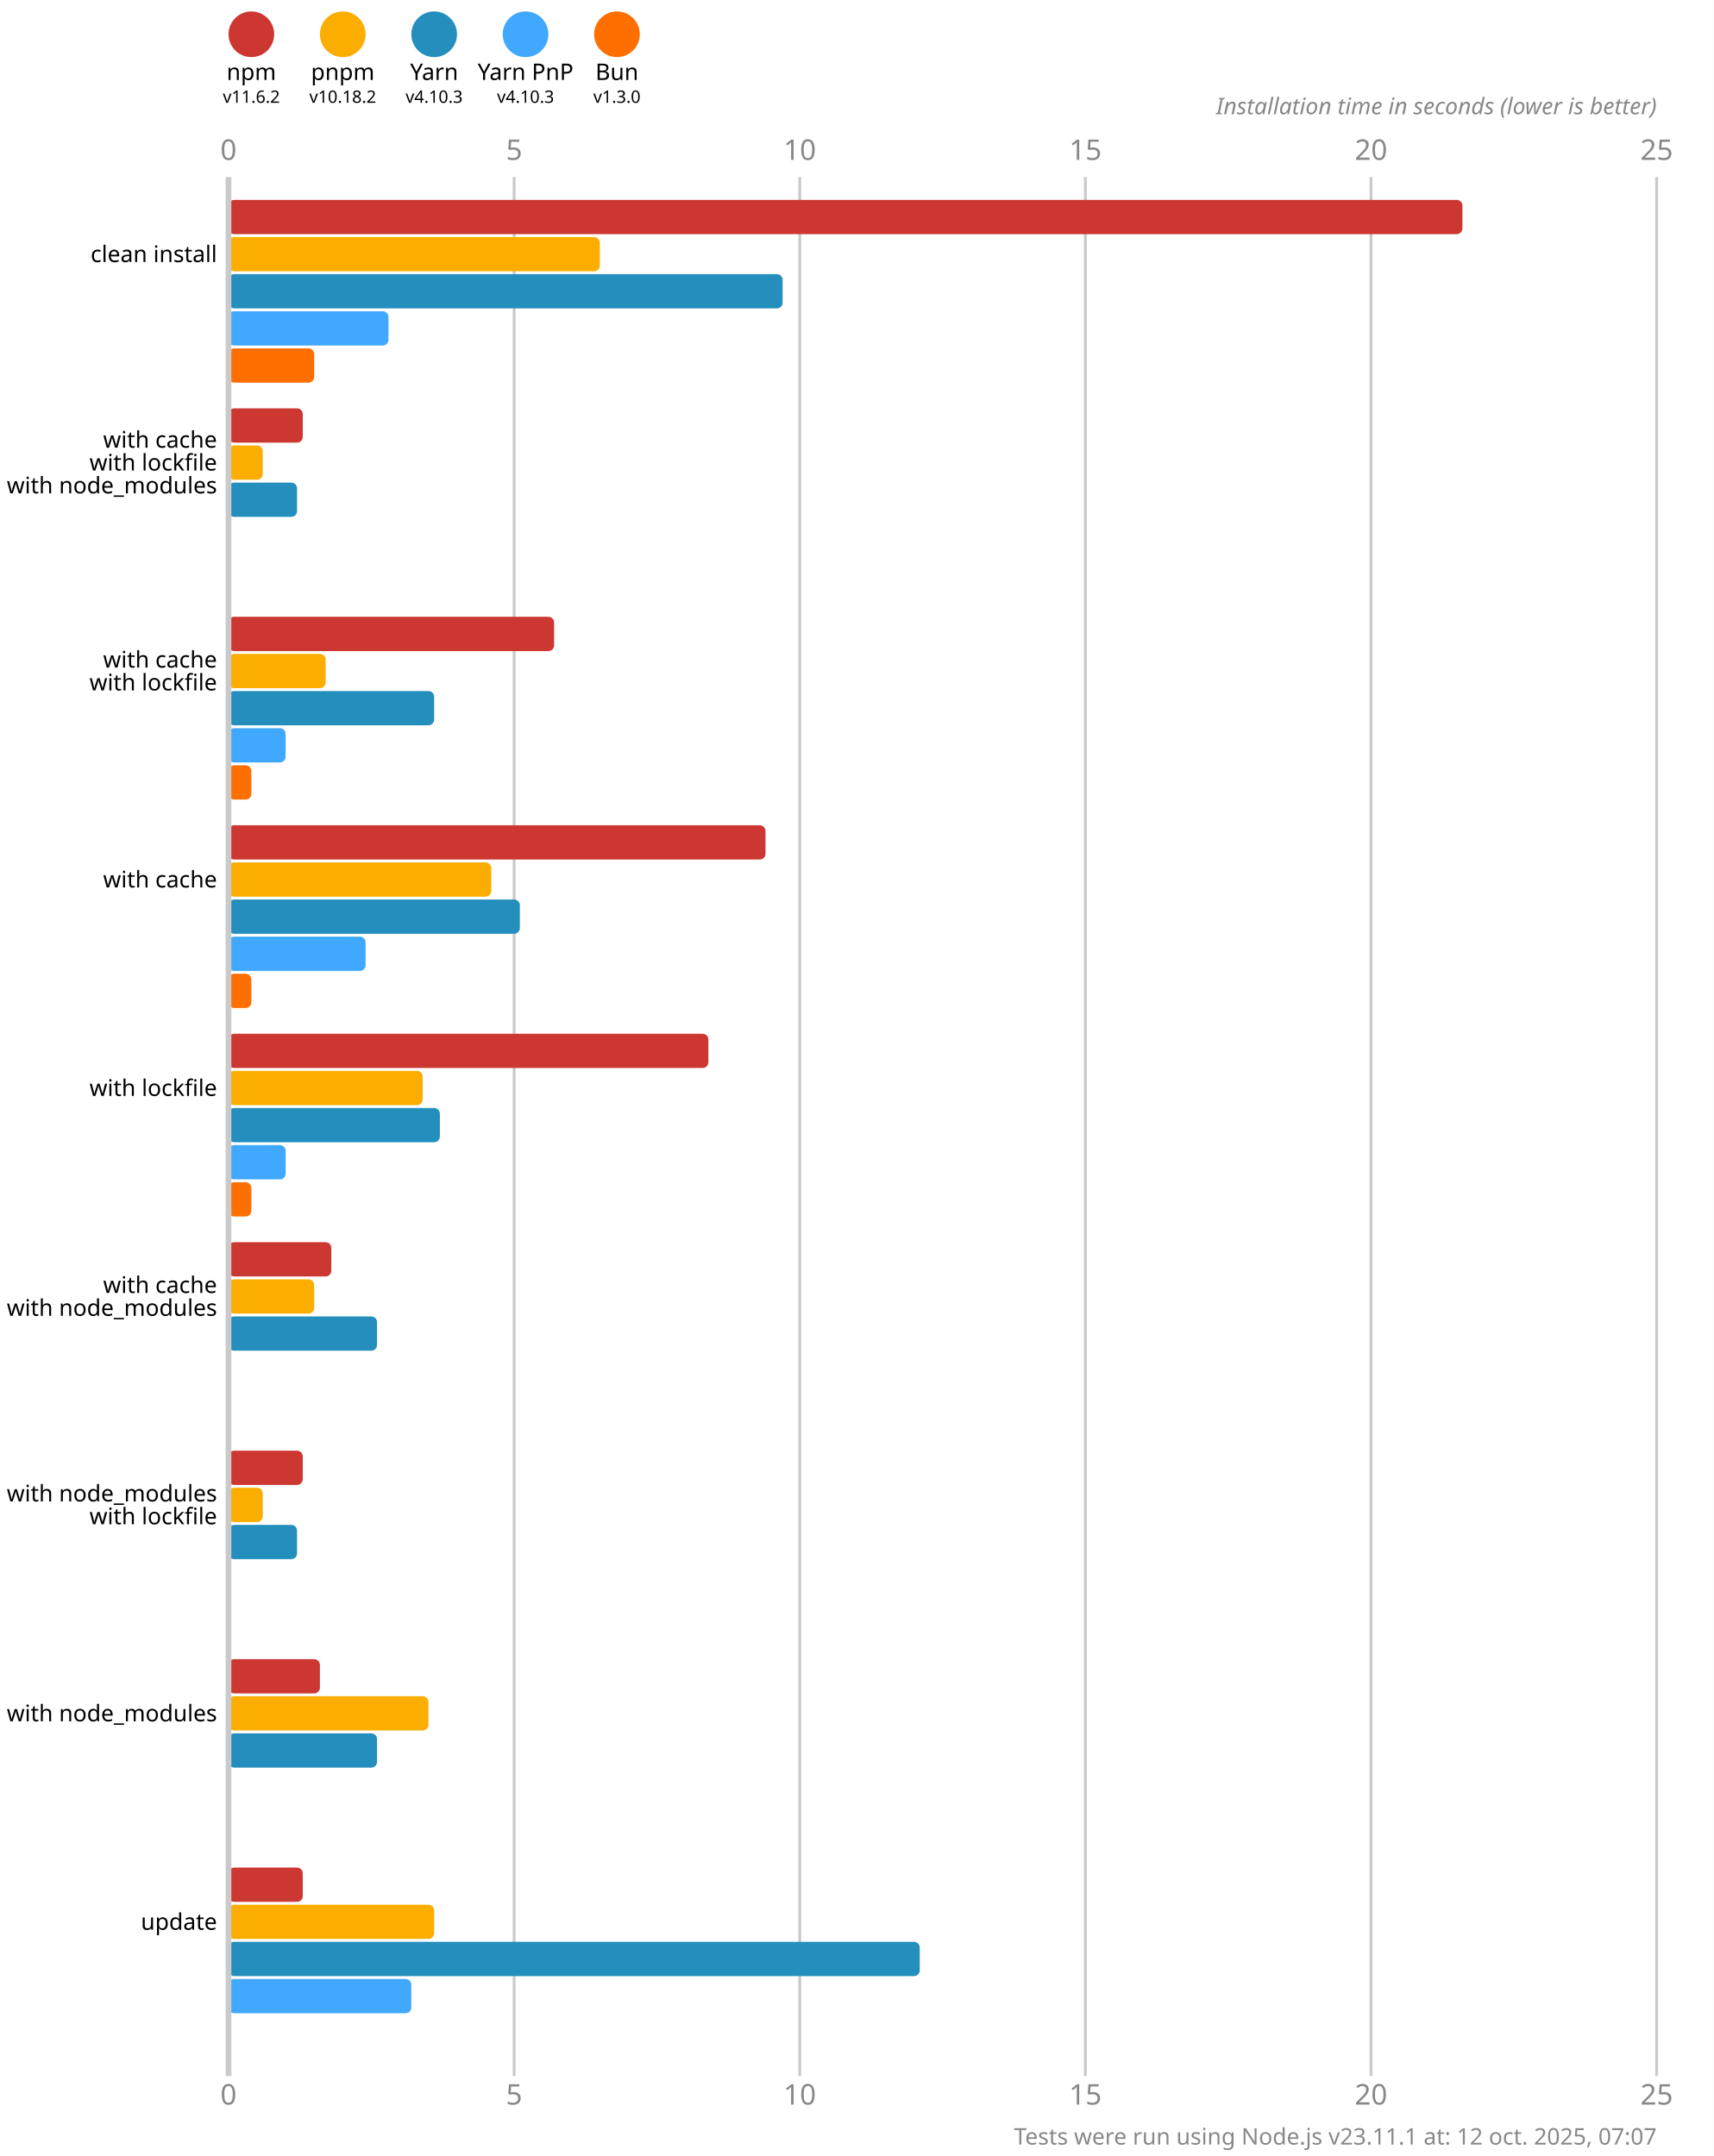
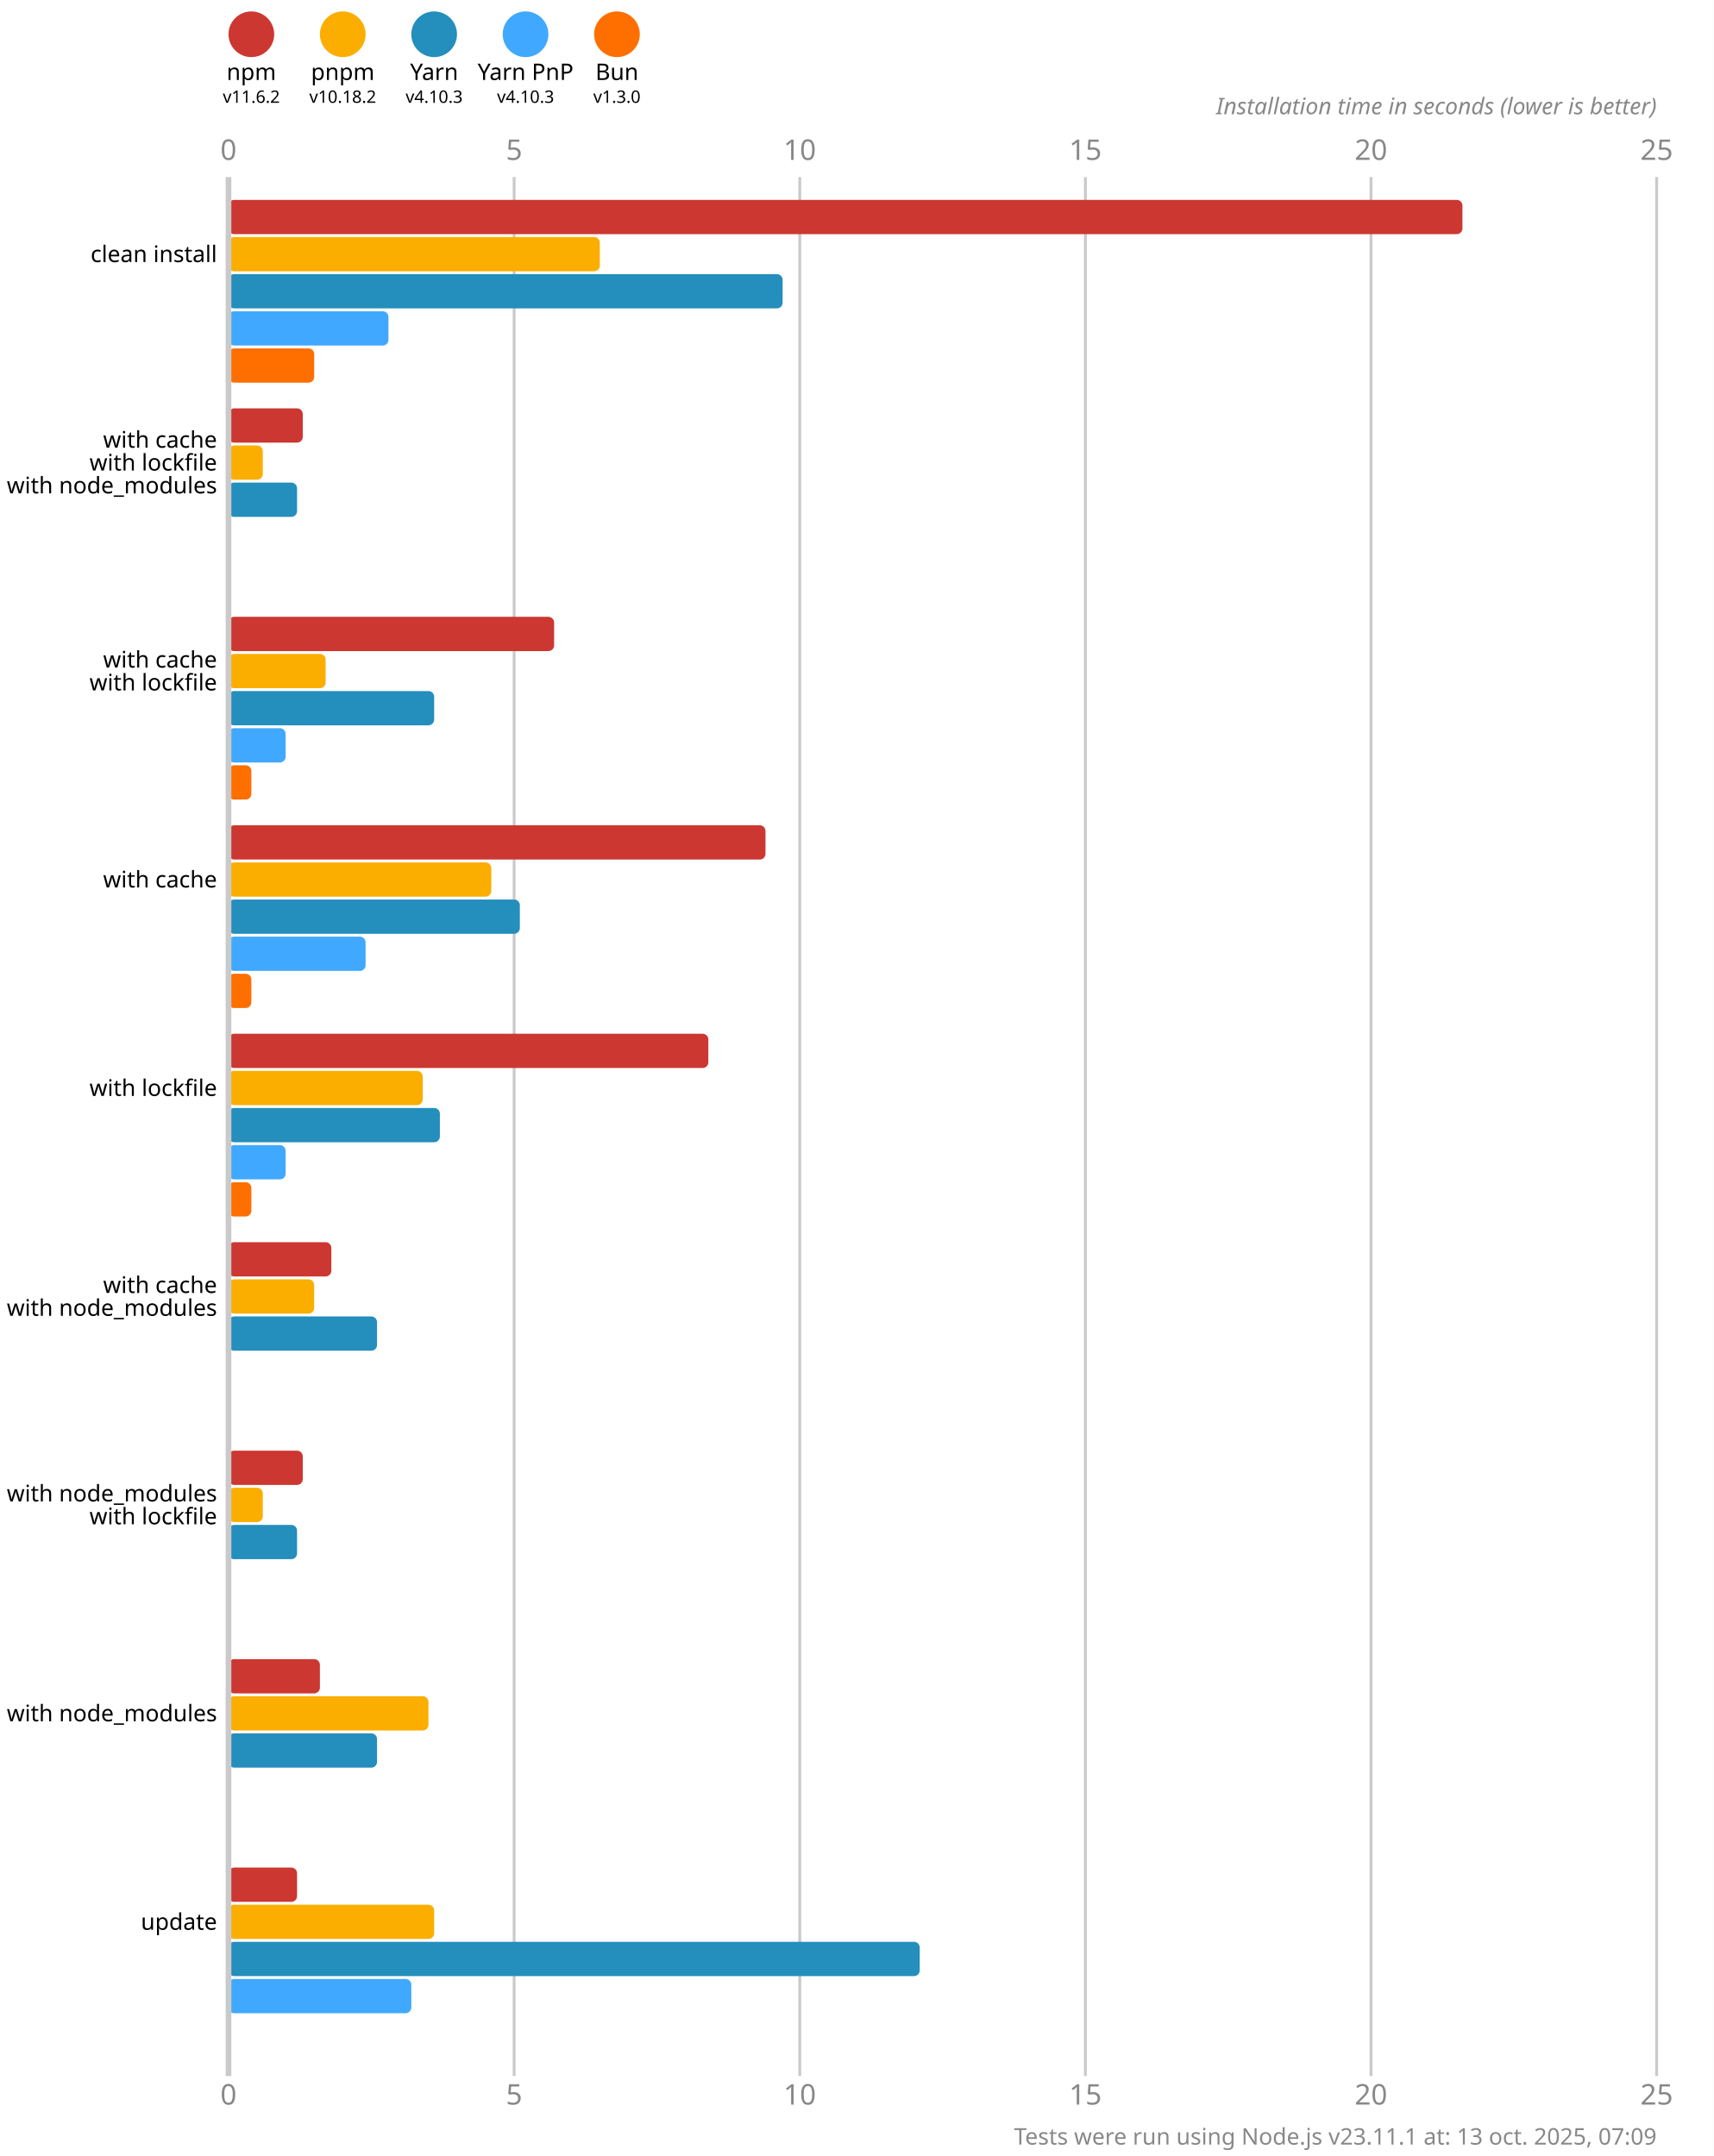
<svg xmlns="http://www.w3.org/2000/svg" version="1.1" viewBox="0 0 300 377.5">
  <style>
    .font { font-family: sans-serif; }
    .s3 { font-size: 3px; }
    .s4 { font-size: 4px; }
    .s5 { font-size: 5px; }
    .line { stroke: #cacaca; }
    .width { stroke-width: 0.5; }
    .text { fill: #888; }
  </style>
  <rect x="0" y="0" width="300" height="377.5" fill="#fff" />
  <circle cx="44" cy="6" r="4" fill="#cd3731" />
  <text x="44" y="14" class="font s4" text-anchor="middle">npm</text>
  <text x="44" y="18" class="font s3" text-anchor="middle">v11.6.2</text>
  <circle cx="60" cy="6" r="4" fill="#fbae00" />
  <text x="60" y="14" class="font s4" text-anchor="middle">pnpm</text>
  <text x="60" y="18" class="font s3" text-anchor="middle">v10.18.2</text>
  <circle cx="76" cy="6" r="4" fill="#248ebd" />
  <text x="76" y="14" class="font s4" text-anchor="middle">Yarn</text>
  <text x="76" y="18" class="font s3" text-anchor="middle">v4.10.3</text>
  <circle cx="92" cy="6" r="4" fill="#40a9ff" />
  <text x="92" y="14" class="font s4" text-anchor="middle">Yarn PnP</text>
  <text x="92" y="18" class="font s3" text-anchor="middle">v4.10.3</text>
  <circle cx="108" cy="6" r="4" fill="#ff6f00" />
  <text x="108" y="14" class="font s4" text-anchor="middle">Bun</text>
  <text x="108" y="18" class="font s3" text-anchor="middle">v1.3.0</text>
  <text x="40" y="28" class="font s5 text" text-anchor="middle">0</text>
  <text x="40" y="368.5" class="font s5 text" text-anchor="middle">0</text>
  <line x1="90" y1="31" x2="90" y2="363.5" class="line width" />
  <text x="90" y="28" class="font s5 text" text-anchor="middle">5</text>
  <text x="90" y="368.5" class="font s5 text" text-anchor="middle">5</text>
  <line x1="140" y1="31" x2="140" y2="363.5" class="line width" />
  <text x="140" y="28" class="font s5 text" text-anchor="middle">10</text>
  <text x="140" y="368.5" class="font s5 text" text-anchor="middle">10</text>
  <line x1="190" y1="31" x2="190" y2="363.5" class="line width" />
  <text x="190" y="28" class="font s5 text" text-anchor="middle">15</text>
  <text x="190" y="368.5" class="font s5 text" text-anchor="middle">15</text>
  <line x1="240" y1="31" x2="240" y2="363.5" class="line width" />
  <text x="240" y="28" class="font s5 text" text-anchor="middle">20</text>
  <text x="240" y="368.5" class="font s5 text" text-anchor="middle">20</text>
  <line x1="290" y1="31" x2="290" y2="363.5" class="line width" />
  <text x="290" y="28" class="font s5 text" text-anchor="middle">25</text>
  <text x="290" y="368.5" class="font s5 text" text-anchor="middle">25</text>
  <text x="290" y="20" class="font s4 text" font-style="italic" text-anchor="end">Installation time in seconds (lower is better)</text>
  <rect x="40" y="35" width="216" height="6" fill="#cd3731" rx="1" ry="1" />
  <rect x="40" y="41.5" width="65" height="6" fill="#fbae00" rx="1" ry="1" />
  <rect x="40" y="48" width="97" height="6" fill="#248ebd" rx="1" ry="1" />
  <rect x="40" y="54.5" width="28" height="6" fill="#40a9ff" rx="1" ry="1" />
  <rect x="40" y="61" width="15" height="6" fill="#ff6f00" rx="1" ry="1" />
  <rect x="40" y="71.5" width="13" height="6" fill="#cd3731" rx="1" ry="1" />
  <rect x="40" y="78" width="6" height="6" fill="#fbae00" rx="1" ry="1" />
  <rect x="40" y="84.5" width="12" height="6" fill="#248ebd" rx="1" ry="1" />
  <rect x="40" y="91" width="0" height="6" fill="#40a9ff" rx="1" ry="1" />
  <rect x="40" y="97.5" width="0" height="6" fill="#ff6f00" rx="1" ry="1" />
  <rect x="40" y="108" width="57" height="6" fill="#cd3731" rx="1" ry="1" />
  <rect x="40" y="114.5" width="17" height="6" fill="#fbae00" rx="1" ry="1" />
  <rect x="40" y="121" width="36" height="6" fill="#248ebd" rx="1" ry="1" />
  <rect x="40" y="127.5" width="10" height="6" fill="#40a9ff" rx="1" ry="1" />
  <rect x="40" y="134" width="4" height="6" fill="#ff6f00" rx="1" ry="1" />
  <rect x="40" y="144.5" width="94" height="6" fill="#cd3731" rx="1" ry="1" />
  <rect x="40" y="151" width="46" height="6" fill="#fbae00" rx="1" ry="1" />
  <rect x="40" y="157.5" width="51" height="6" fill="#248ebd" rx="1" ry="1" />
  <rect x="40" y="164" width="24" height="6" fill="#40a9ff" rx="1" ry="1" />
  <rect x="40" y="170.5" width="4" height="6" fill="#ff6f00" rx="1" ry="1" />
  <rect x="40" y="181" width="84" height="6" fill="#cd3731" rx="1" ry="1" />
  <rect x="40" y="187.5" width="34" height="6" fill="#fbae00" rx="1" ry="1" />
  <rect x="40" y="194" width="37" height="6" fill="#248ebd" rx="1" ry="1" />
  <rect x="40" y="200.5" width="10" height="6" fill="#40a9ff" rx="1" ry="1" />
  <rect x="40" y="207" width="4" height="6" fill="#ff6f00" rx="1" ry="1" />
  <rect x="40" y="217.5" width="18" height="6" fill="#cd3731" rx="1" ry="1" />
  <rect x="40" y="224" width="15" height="6" fill="#fbae00" rx="1" ry="1" />
  <rect x="40" y="230.5" width="26" height="6" fill="#248ebd" rx="1" ry="1" />
  <rect x="40" y="237" width="0" height="6" fill="#40a9ff" rx="1" ry="1" />
  <rect x="40" y="243.5" width="0" height="6" fill="#ff6f00" rx="1" ry="1" />
  <rect x="40" y="254" width="13" height="6" fill="#cd3731" rx="1" ry="1" />
  <rect x="40" y="260.5" width="6" height="6" fill="#fbae00" rx="1" ry="1" />
  <rect x="40" y="267" width="12" height="6" fill="#248ebd" rx="1" ry="1" />
  <rect x="40" y="273.5" width="0" height="6" fill="#40a9ff" rx="1" ry="1" />
  <rect x="40" y="280" width="0" height="6" fill="#ff6f00" rx="1" ry="1" />
  <rect x="40" y="290.5" width="16" height="6" fill="#cd3731" rx="1" ry="1" />
  <rect x="40" y="297" width="35" height="6" fill="#fbae00" rx="1" ry="1" />
  <rect x="40" y="303.5" width="26" height="6" fill="#248ebd" rx="1" ry="1" />
  <rect x="40" y="310" width="0" height="6" fill="#40a9ff" rx="1" ry="1" />
  <rect x="40" y="316.5" width="0" height="6" fill="#ff6f00" rx="1" ry="1" />
-   <rect x="40" y="327" width="13" height="6" fill="#cd3731" rx="1" ry="1" />
+   <rect x="40" y="327" width="12" height="6" fill="#cd3731" rx="1" ry="1" />
  <rect x="40" y="333.5" width="36" height="6" fill="#fbae00" rx="1" ry="1" />
  <rect x="40" y="340" width="121" height="6" fill="#248ebd" rx="1" ry="1" />
  <rect x="40" y="346.5" width="32" height="6" fill="#40a9ff" rx="1" ry="1" />
  <rect x="40" y="353" width="0" height="6" fill="#ff6f00" rx="1" ry="1" />
  <line x1="40" y1="31" x2="40" y2="363.5" class="line" />
  <text x="38" y="44.5" class="font s4" dominant-baseline="middle" text-anchor="end">clean install</text>
  <text x="38" y="77" class="font s4" dominant-baseline="middle" text-anchor="end">with cache</text>
  <text x="38" y="81" class="font s4" dominant-baseline="middle" text-anchor="end">with lockfile</text>
  <text x="38" y="85" class="font s4" dominant-baseline="middle" text-anchor="end">with node_modules</text>
  <text x="38" y="115.5" class="font s4" dominant-baseline="middle" text-anchor="end">with cache</text>
  <text x="38" y="119.5" class="font s4" dominant-baseline="middle" text-anchor="end">with lockfile</text>
  <text x="38" y="154" class="font s4" dominant-baseline="middle" text-anchor="end">with cache</text>
  <text x="38" y="190.5" class="font s4" dominant-baseline="middle" text-anchor="end">with lockfile</text>
  <text x="38" y="225" class="font s4" dominant-baseline="middle" text-anchor="end">with cache</text>
  <text x="38" y="229" class="font s4" dominant-baseline="middle" text-anchor="end">with node_modules</text>
  <text x="38" y="261.5" class="font s4" dominant-baseline="middle" text-anchor="end">with node_modules</text>
  <text x="38" y="265.5" class="font s4" dominant-baseline="middle" text-anchor="end">with lockfile</text>
  <text x="38" y="300" class="font s4" dominant-baseline="middle" text-anchor="end">with node_modules</text>
  <text x="38" y="336.5" class="font s4" dominant-baseline="middle" text-anchor="end">update</text>
-   <text x="290" y="375.5" class="font s4 text" text-anchor="end">Tests were run using Node.js v23.11.1 at: 12 oct. 2025, 07:07</text>
+   <text x="290" y="375.5" class="font s4 text" text-anchor="end">Tests were run using Node.js v23.11.1 at: 13 oct. 2025, 07:09</text>
</svg>
